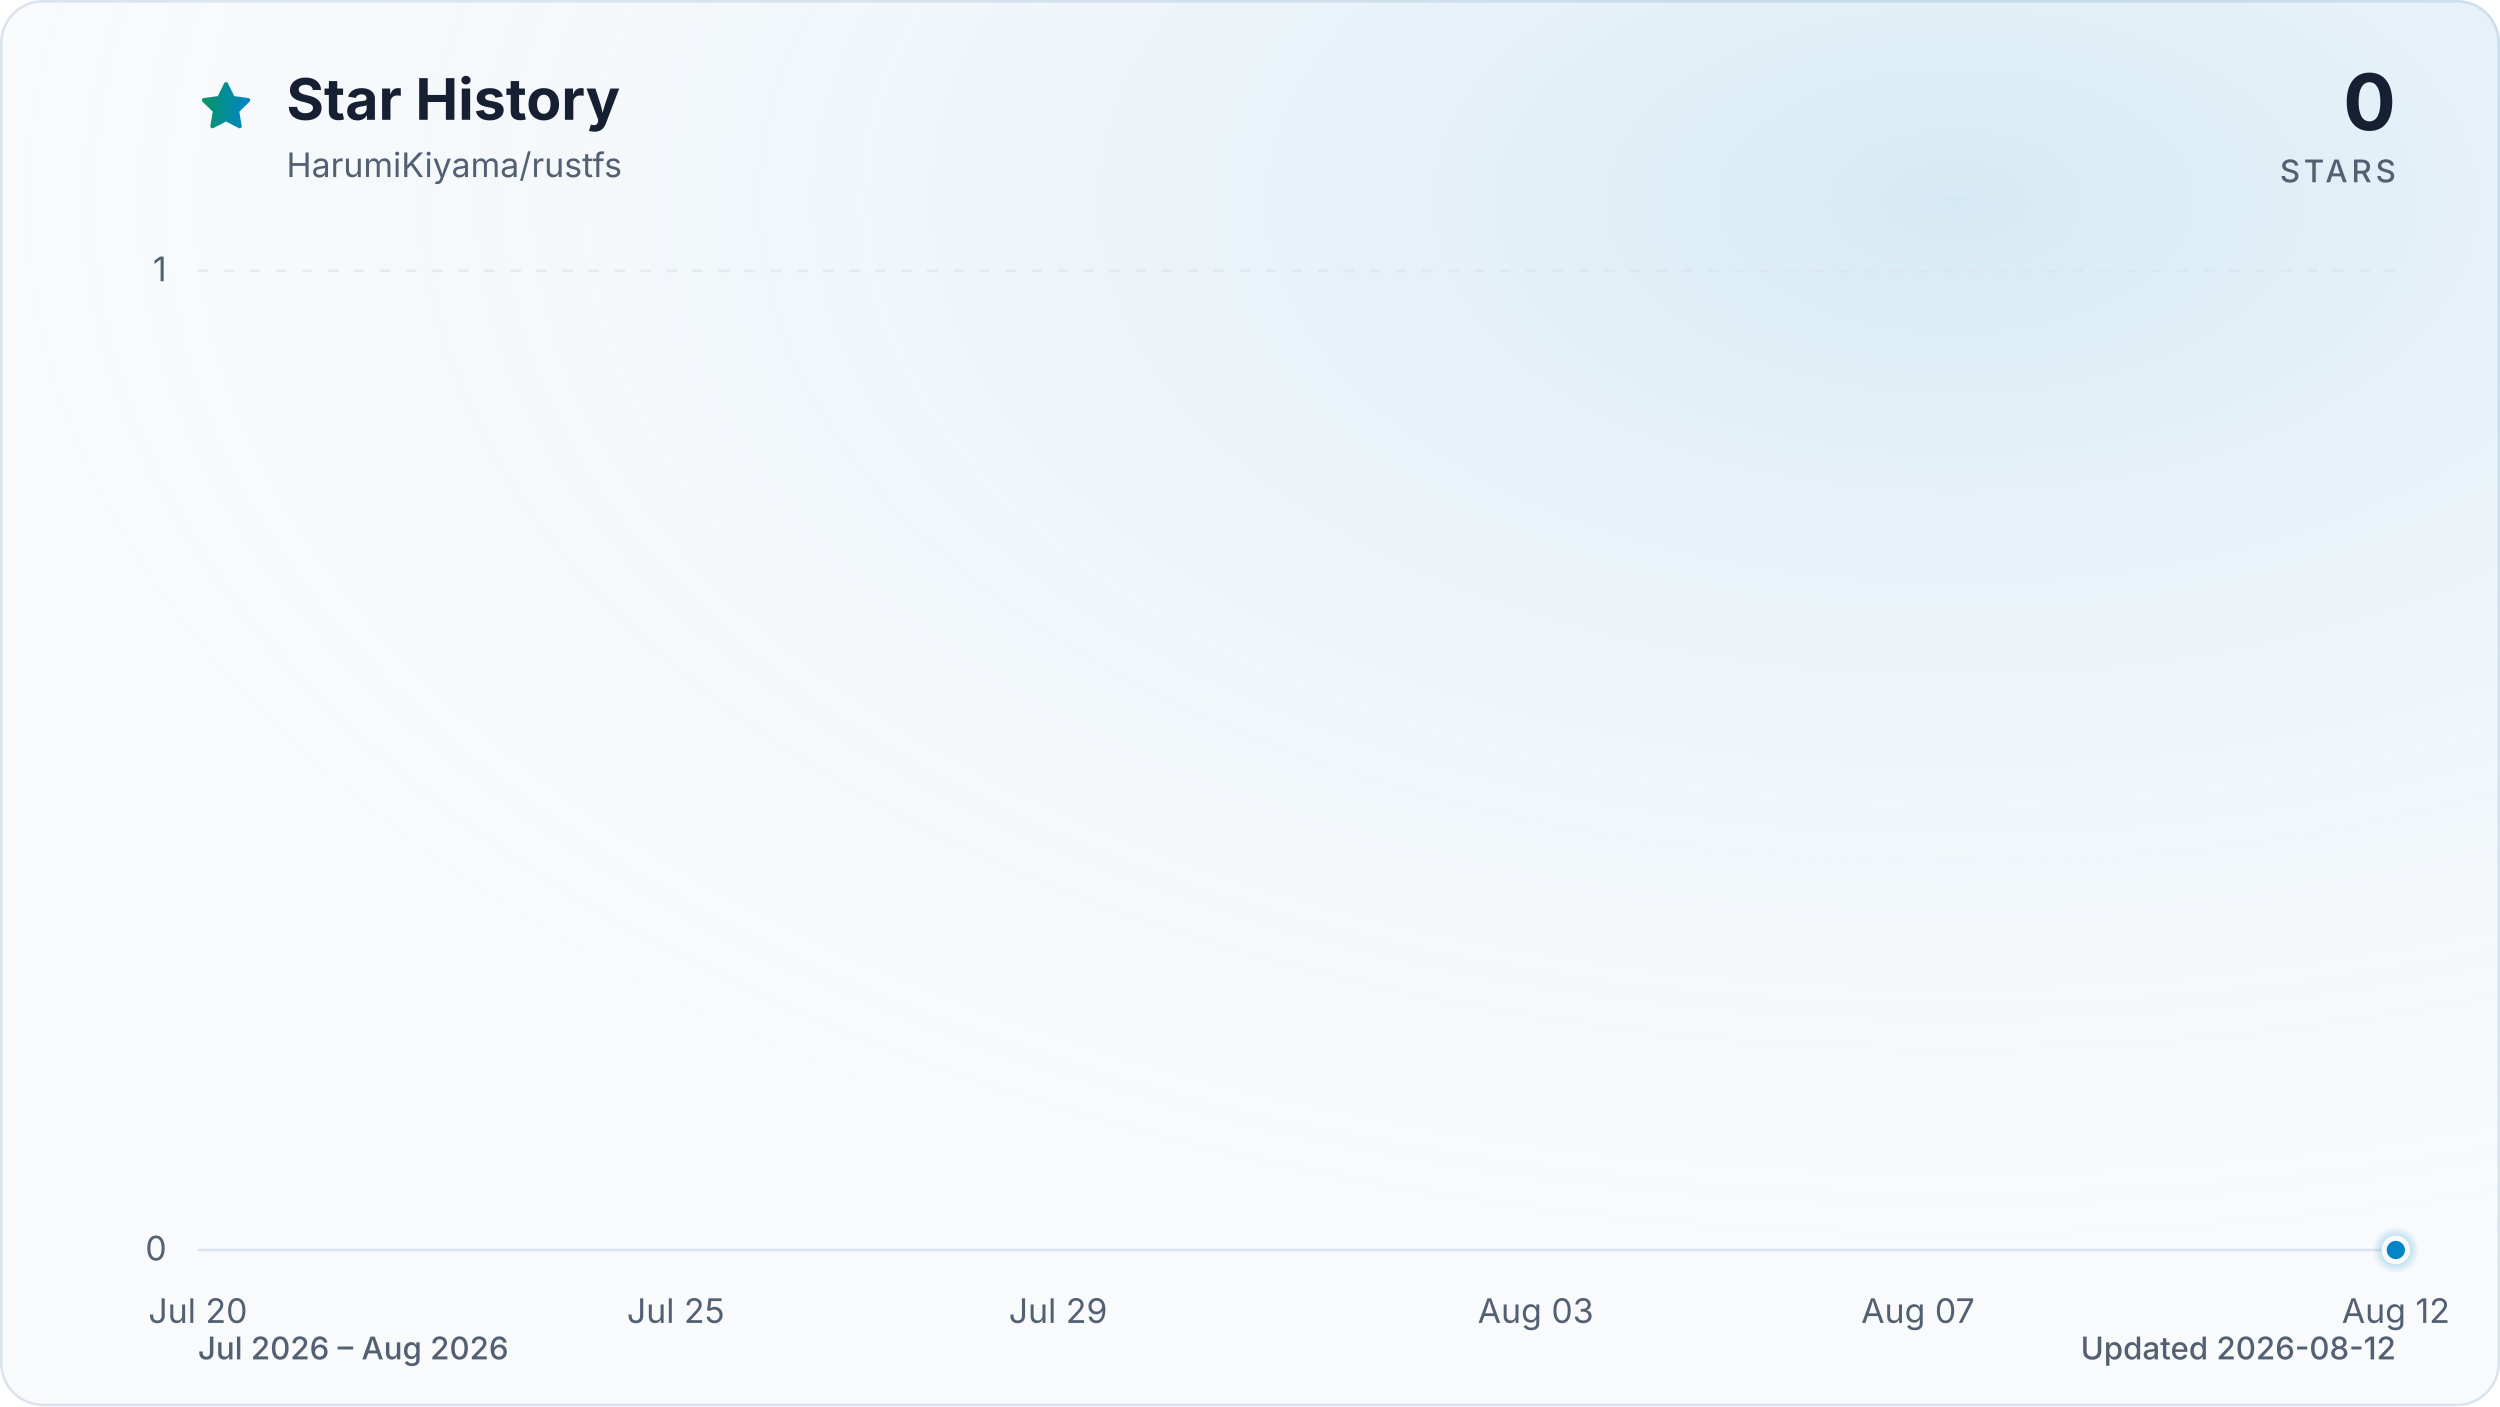
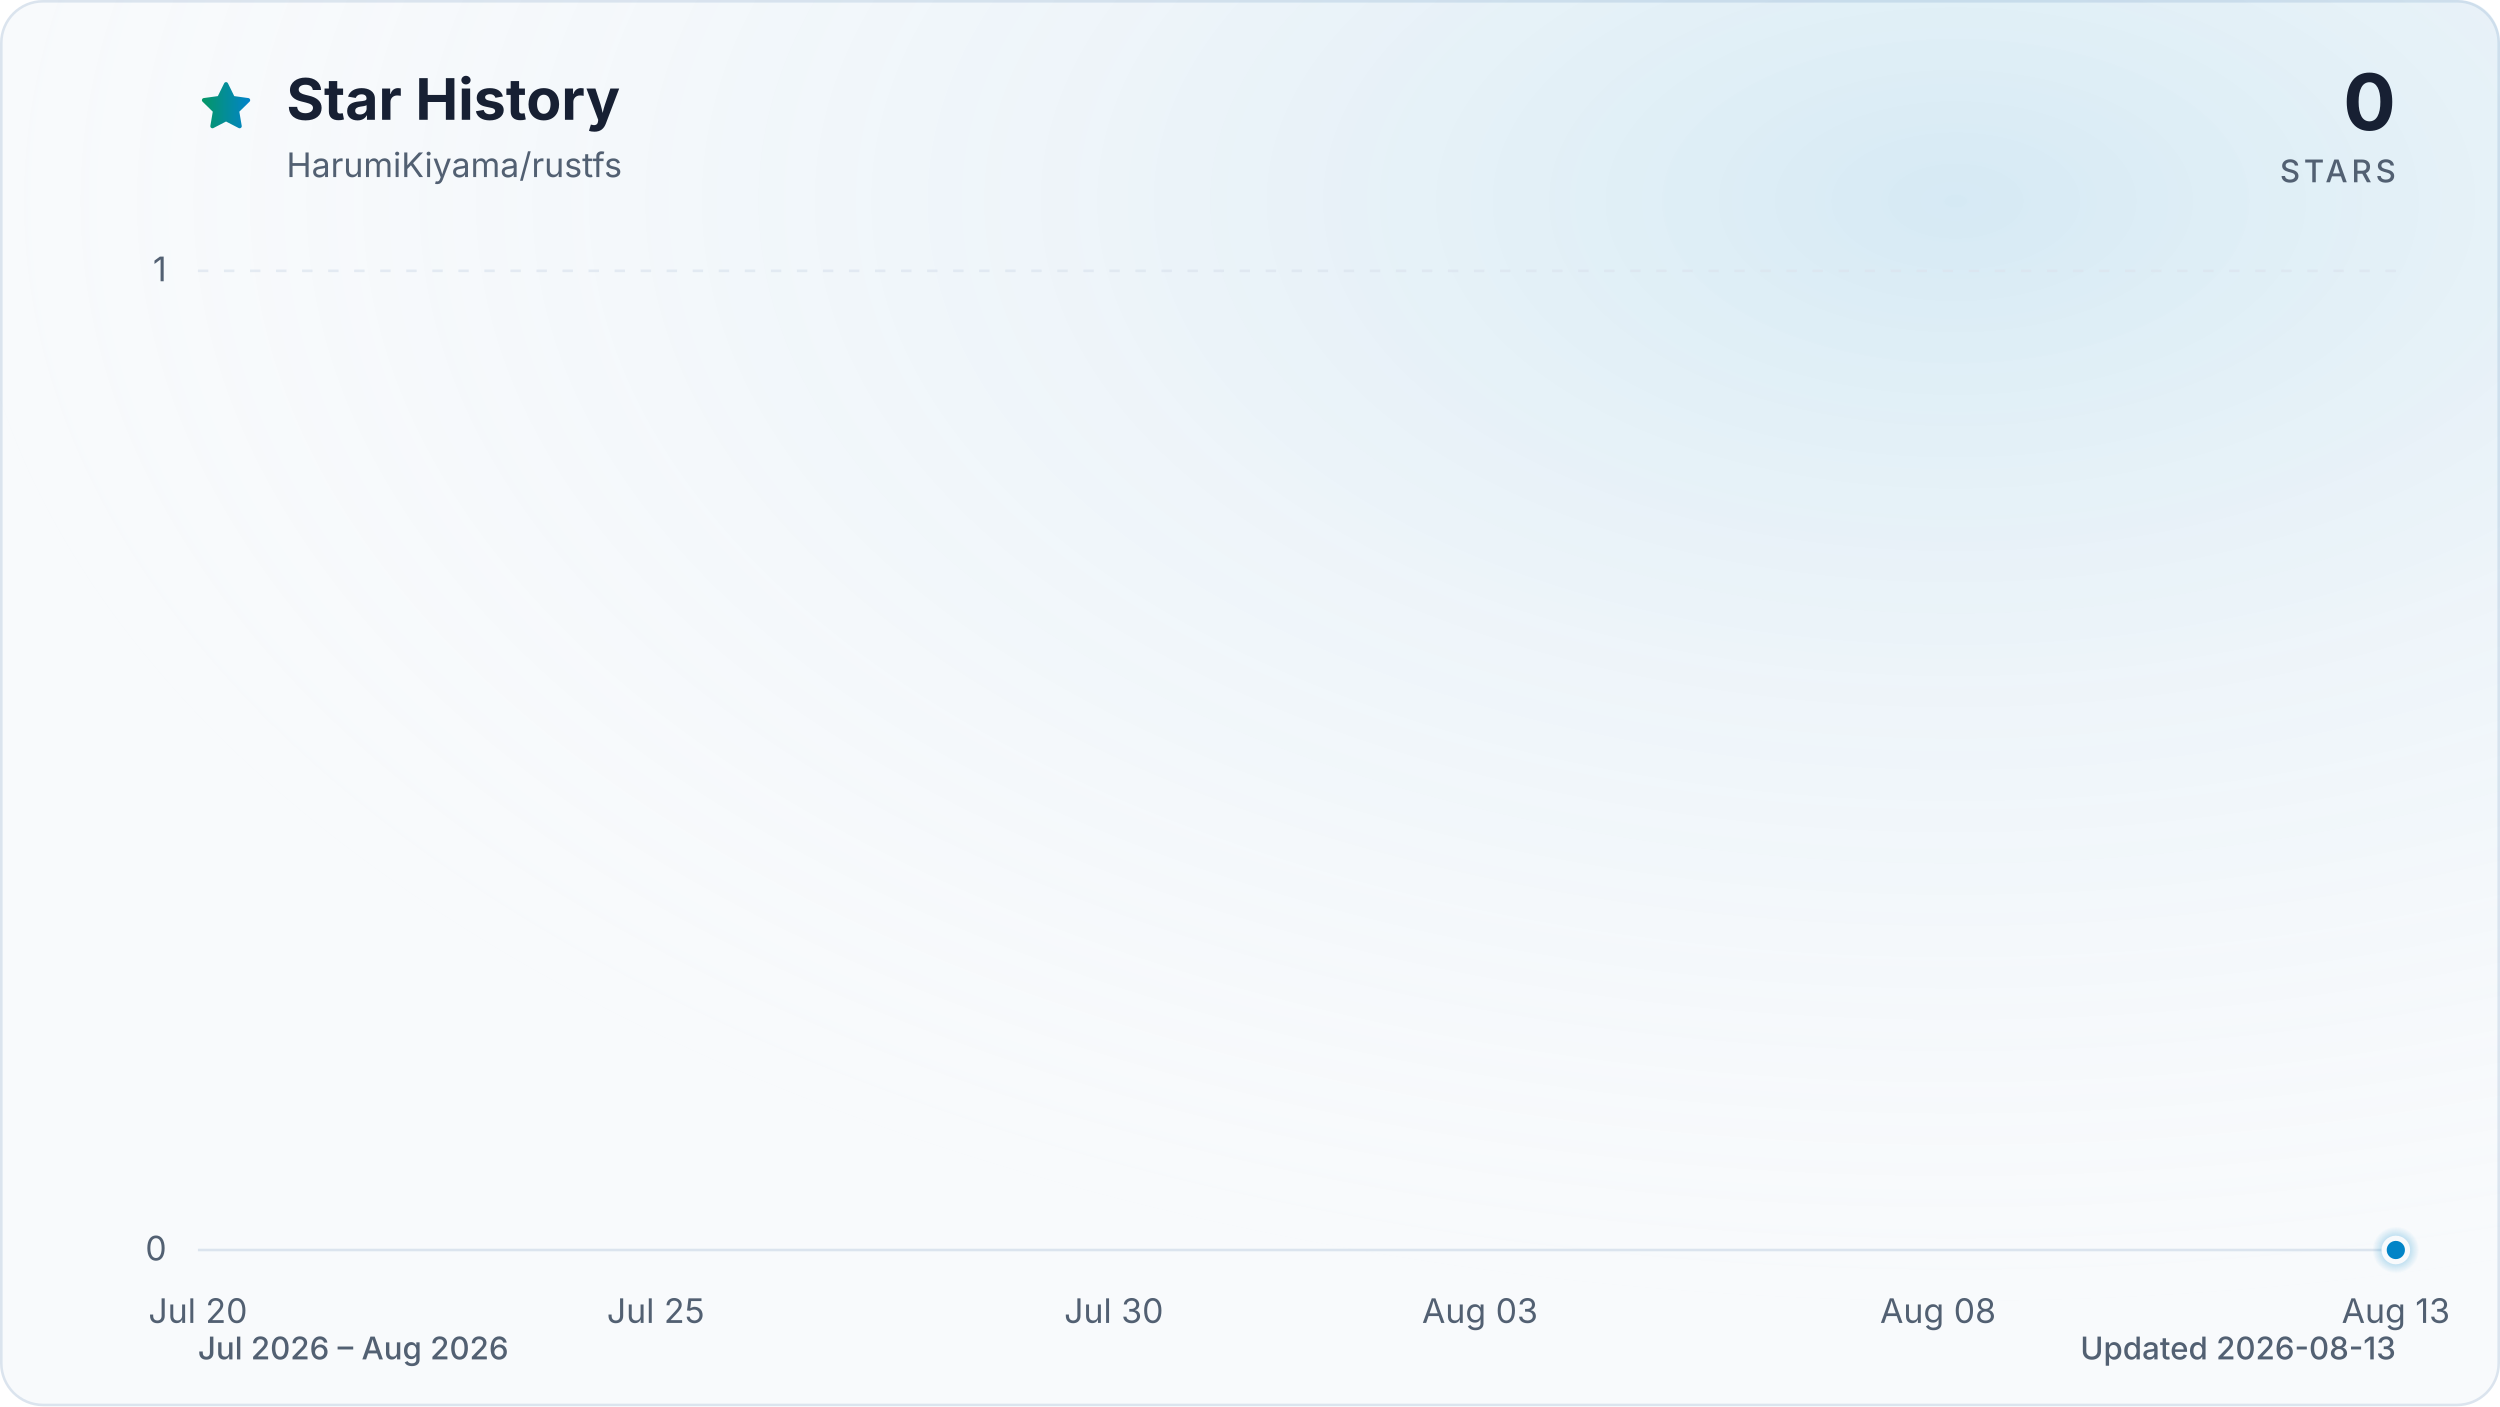
<svg xmlns="http://www.w3.org/2000/svg" viewBox="0 0 960 540" role="img" aria-labelledby="title description" data-style="gradient" data-variant="glow" data-animated="true">
  <defs>
    <linearGradient id="trend" x1="0" y1="0" x2="1" y2="0">
      <stop offset="0%" stop-color="#059669" />
      <stop offset="100%" stop-color="#0284c7" />
    </linearGradient>
    <linearGradient id="area" x1="0" y1="0" x2="0" y2="1">
      <stop offset="0%" stop-color="#059669" stop-opacity="0.30" />
      <stop offset="55%" stop-color="#0284c7" stop-opacity="0.10" />
      <stop offset="100%" stop-color="#0284c7" stop-opacity="0.01" />
    </linearGradient>
    <radialGradient id="marker-halo" cx="50%" cy="50%" r="50%">
      <stop offset="0%" stop-color="#0284c7" stop-opacity="0.55" />
      <stop offset="100%" stop-color="#0284c7" stop-opacity="0" />
    </radialGradient>
    <radialGradient id="surface-glow" cx="78%" cy="14%" r="80%">
      <stop offset="0%" stop-color="#0284c7" stop-opacity="0.14" />
      <stop offset="100%" stop-color="#f8fafc" stop-opacity="0" />
    </radialGradient>
    <filter id="trend-glow" x="-20%" y="-20%" width="140%" height="140%">
      <feGaussianBlur stdDeviation="7" />
    </filter>
  </defs>
  <style>
.trend-enter{transform-box:fill-box;transform-origin:center;animation:trend-enter 520ms cubic-bezier(0.16,1,0.3,1)}
.marker-enter{transform-box:fill-box;transform-origin:center;animation:marker-enter 320ms cubic-bezier(0.16,1,0.3,1) 200ms both}
.marker-pulse{transform-box:fill-box;transform-origin:center;animation:marker-pulse 2.6s ease-out infinite}
@keyframes trend-enter{from{opacity:.35;transform:translateY(10px)}to{opacity:1;transform:translateY(0)}}
@keyframes marker-enter{from{opacity:0;transform:scale(.4)}to{opacity:1;transform:scale(1)}}
@keyframes marker-pulse{0%{opacity:.5;transform:scale(.7)}70%,100%{opacity:0;transform:scale(2.1)}}
@media (prefers-reduced-motion:reduce){.trend-enter,.marker-enter,.marker-pulse{animation:none!important}}
@media (prefers-reduced-motion:reduce){.marker-pulse{opacity:0}}
</style>
  <rect x="0.5" y="0.5" width="959" height="539" fill="#f8fafc" stroke="#dbe4ee" stroke-width="1" rx="16" />
  <rect width="960" height="540" fill="url(#surface-glow)" rx="16" />
  <path d="M12 2.6l2.9 5.9 6.5.9-4.7 4.6 1.1 6.5-5.8-3-5.8 3 1.1-6.5-4.7-4.6 6.5-.9L12 2.6Z" transform="translate(76 30) scale(.9)" fill="url(#trend)" stroke="url(#trend)" stroke-width="1.8" stroke-linejoin="round" aria-hidden="true" />
  <text x="110" y="46" fill="#172033" font-family="ui-sans-serif, system-ui, -apple-system, BlinkMacSystemFont, 'Segoe UI', sans-serif" font-size="22" font-weight="700">Star History</text>
  <text x="110" y="68" fill="#526072" font-family="ui-sans-serif, system-ui, -apple-system, BlinkMacSystemFont, 'Segoe UI', sans-serif" font-size="13">HarumiKiyama/rustfs</text>
  <text x="920" y="50" fill="#172033" font-family="ui-sans-serif, system-ui, -apple-system, BlinkMacSystemFont, 'Segoe UI', sans-serif" font-size="30" font-weight="700" text-anchor="end">0</text>
  <text x="920" y="70" fill="#526072" font-family="ui-sans-serif, system-ui, -apple-system, BlinkMacSystemFont, 'Segoe UI', sans-serif" font-size="12" font-weight="500" letter-spacing="1.5" text-anchor="end">STARS</text>
  <line x1="76" y1="480.0" x2="920" y2="480.0" stroke="#dbe4ee" stroke-width="1" stroke-dasharray="0" opacity="1" />
  <text x="64" y="484.0" fill="#526072" font-family="ui-sans-serif, system-ui, -apple-system, BlinkMacSystemFont, 'Segoe UI', sans-serif" font-size="13" text-anchor="end">0</text>
  <line x1="76" y1="104.0" x2="920" y2="104.0" stroke="#dbe4ee" stroke-width="1" stroke-dasharray="4 6" opacity="0.7" />
  <text x="64" y="108.0" fill="#526072" font-family="ui-sans-serif, system-ui, -apple-system, BlinkMacSystemFont, 'Segoe UI', sans-serif" font-size="13" text-anchor="end">1</text>
  <text x="76.0" y="508" fill="#526072" font-family="ui-sans-serif, system-ui, -apple-system, BlinkMacSystemFont, 'Segoe UI', sans-serif" font-size="13" text-anchor="middle">Jul 20</text>
-   <text x="259.5" y="508" fill="#526072" font-family="ui-sans-serif, system-ui, -apple-system, BlinkMacSystemFont, 'Segoe UI', sans-serif" font-size="13" text-anchor="middle">Jul 25</text>
-   <text x="406.3" y="508" fill="#526072" font-family="ui-sans-serif, system-ui, -apple-system, BlinkMacSystemFont, 'Segoe UI', sans-serif" font-size="13" text-anchor="middle">Jul 29</text>
-   <text x="589.7" y="508" fill="#526072" font-family="ui-sans-serif, system-ui, -apple-system, BlinkMacSystemFont, 'Segoe UI', sans-serif" font-size="13" text-anchor="middle">Aug 03</text>
-   <text x="736.5" y="508" fill="#526072" font-family="ui-sans-serif, system-ui, -apple-system, BlinkMacSystemFont, 'Segoe UI', sans-serif" font-size="13" text-anchor="middle">Aug 07</text>
-   <text x="920.0" y="508" fill="#526072" font-family="ui-sans-serif, system-ui, -apple-system, BlinkMacSystemFont, 'Segoe UI', sans-serif" font-size="13" text-anchor="middle">Aug 12</text>
+   <text x="251.8" y="508" fill="#526072" font-family="ui-sans-serif, system-ui, -apple-system, BlinkMacSystemFont, 'Segoe UI', sans-serif" font-size="13" text-anchor="middle">Jul 25</text>
+   <text x="427.7" y="508" fill="#526072" font-family="ui-sans-serif, system-ui, -apple-system, BlinkMacSystemFont, 'Segoe UI', sans-serif" font-size="13" text-anchor="middle">Jul 30</text>
+   <text x="568.3" y="508" fill="#526072" font-family="ui-sans-serif, system-ui, -apple-system, BlinkMacSystemFont, 'Segoe UI', sans-serif" font-size="13" text-anchor="middle">Aug 03</text>
+   <text x="744.2" y="508" fill="#526072" font-family="ui-sans-serif, system-ui, -apple-system, BlinkMacSystemFont, 'Segoe UI', sans-serif" font-size="13" text-anchor="middle">Aug 08</text>
+   <text x="920.0" y="508" fill="#526072" font-family="ui-sans-serif, system-ui, -apple-system, BlinkMacSystemFont, 'Segoe UI', sans-serif" font-size="13" text-anchor="middle">Aug 13</text>
  <g class="trend-enter">
-     <path d="M 76.0 480.0 C 88.2 480.0, 100.5 480.0, 112.7 480.0 C 124.9 480.0, 137.2 480.0, 149.4 480.0 C 161.6 480.0, 173.9 480.0, 186.1 480.0 C 198.3 480.0, 210.6 480.0, 222.8 480.0 C 235.0 480.0, 247.2 480.0, 259.5 480.0 C 271.7 480.0, 283.9 480.0, 296.2 480.0 C 308.4 480.0, 320.6 480.0, 332.9 480.0 C 345.1 480.0, 357.3 480.0, 369.6 480.0 C 381.8 480.0, 394.0 480.0, 406.3 480.0 C 418.5 480.0, 430.7 480.0, 443.0 480.0 C 455.2 480.0, 467.4 480.0, 479.7 480.0 C 491.9 480.0, 504.1 480.0, 516.3 480.0 C 528.6 480.0, 540.8 480.0, 553.0 480.0 C 565.3 480.0, 577.5 480.0, 589.7 480.0 C 602.0 480.0, 614.2 480.0, 626.4 480.0 C 638.7 480.0, 650.9 480.0, 663.1 480.0 C 675.4 480.0, 687.6 480.0, 699.8 480.0 C 712.1 480.0, 724.3 480.0, 736.5 480.0 C 748.8 480.0, 761.0 480.0, 773.2 480.0 C 785.4 480.0, 797.7 480.0, 809.9 480.0 C 822.1 480.0, 834.4 480.0, 846.6 480.0 C 858.8 480.0, 871.1 480.0, 883.3 480.0 C 895.5 480.0, 907.8 480.0, 920.0 480.0 L 920.0 480.0 L 76.0 480.0 Z" fill="url(#area)" />
-     <path d="M 76.0 480.0 C 88.2 480.0, 100.5 480.0, 112.7 480.0 C 124.9 480.0, 137.2 480.0, 149.4 480.0 C 161.6 480.0, 173.9 480.0, 186.1 480.0 C 198.3 480.0, 210.6 480.0, 222.8 480.0 C 235.0 480.0, 247.2 480.0, 259.5 480.0 C 271.7 480.0, 283.9 480.0, 296.2 480.0 C 308.4 480.0, 320.6 480.0, 332.9 480.0 C 345.1 480.0, 357.3 480.0, 369.6 480.0 C 381.8 480.0, 394.0 480.0, 406.3 480.0 C 418.5 480.0, 430.7 480.0, 443.0 480.0 C 455.2 480.0, 467.4 480.0, 479.7 480.0 C 491.9 480.0, 504.1 480.0, 516.3 480.0 C 528.6 480.0, 540.8 480.0, 553.0 480.0 C 565.3 480.0, 577.5 480.0, 589.7 480.0 C 602.0 480.0, 614.2 480.0, 626.4 480.0 C 638.7 480.0, 650.9 480.0, 663.1 480.0 C 675.4 480.0, 687.6 480.0, 699.8 480.0 C 712.1 480.0, 724.3 480.0, 736.5 480.0 C 748.8 480.0, 761.0 480.0, 773.2 480.0 C 785.4 480.0, 797.7 480.0, 809.9 480.0 C 822.1 480.0, 834.4 480.0, 846.6 480.0 C 858.8 480.0, 871.1 480.0, 883.3 480.0 C 895.5 480.0, 907.8 480.0, 920.0 480.0" fill="none" stroke="url(#trend)" stroke-width="12" stroke-linecap="round" stroke-linejoin="round" opacity="0.16" filter="url(#trend-glow)" />
-     <path d="M 76.0 480.0 C 88.2 480.0, 100.5 480.0, 112.7 480.0 C 124.9 480.0, 137.2 480.0, 149.4 480.0 C 161.6 480.0, 173.9 480.0, 186.1 480.0 C 198.3 480.0, 210.6 480.0, 222.8 480.0 C 235.0 480.0, 247.2 480.0, 259.5 480.0 C 271.7 480.0, 283.9 480.0, 296.2 480.0 C 308.4 480.0, 320.6 480.0, 332.9 480.0 C 345.1 480.0, 357.3 480.0, 369.6 480.0 C 381.8 480.0, 394.0 480.0, 406.3 480.0 C 418.5 480.0, 430.7 480.0, 443.0 480.0 C 455.2 480.0, 467.4 480.0, 479.7 480.0 C 491.9 480.0, 504.1 480.0, 516.3 480.0 C 528.6 480.0, 540.8 480.0, 553.0 480.0 C 565.3 480.0, 577.5 480.0, 589.7 480.0 C 602.0 480.0, 614.2 480.0, 626.4 480.0 C 638.7 480.0, 650.9 480.0, 663.1 480.0 C 675.4 480.0, 687.6 480.0, 699.8 480.0 C 712.1 480.0, 724.3 480.0, 736.5 480.0 C 748.8 480.0, 761.0 480.0, 773.2 480.0 C 785.4 480.0, 797.7 480.0, 809.9 480.0 C 822.1 480.0, 834.4 480.0, 846.6 480.0 C 858.8 480.0, 871.1 480.0, 883.3 480.0 C 895.5 480.0, 907.8 480.0, 920.0 480.0" fill="none" stroke="url(#trend)" stroke-width="3" stroke-linecap="round" stroke-linejoin="round" />
+     <path d="M 76.0 480.0 C 87.7 480.0, 99.4 480.0, 111.2 480.0 C 122.9 480.0, 134.6 480.0, 146.3 480.0 C 158.1 480.0, 169.8 480.0, 181.5 480.0 C 193.2 480.0, 204.9 480.0, 216.7 480.0 C 228.4 480.0, 240.1 480.0, 251.8 480.0 C 263.6 480.0, 275.3 480.0, 287.0 480.0 C 298.7 480.0, 310.4 480.0, 322.2 480.0 C 333.9 480.0, 345.6 480.0, 357.3 480.0 C 369.1 480.0, 380.8 480.0, 392.5 480.0 C 404.2 480.0, 415.9 480.0, 427.7 480.0 C 439.4 480.0, 451.1 480.0, 462.8 480.0 C 474.6 480.0, 486.3 480.0, 498.0 480.0 C 509.7 480.0, 521.4 480.0, 533.2 480.0 C 544.9 480.0, 556.6 480.0, 568.3 480.0 C 580.1 480.0, 591.8 480.0, 603.5 480.0 C 615.2 480.0, 626.9 480.0, 638.7 480.0 C 650.4 480.0, 662.1 480.0, 673.8 480.0 C 685.6 480.0, 697.3 480.0, 709.0 480.0 C 720.7 480.0, 732.4 480.0, 744.2 480.0 C 755.9 480.0, 767.6 480.0, 779.3 480.0 C 791.1 480.0, 802.8 480.0, 814.5 480.0 C 826.2 480.0, 837.9 480.0, 849.7 480.0 C 861.4 480.0, 873.1 480.0, 884.8 480.0 C 896.6 480.0, 908.3 480.0, 920.0 480.0 L 920.0 480.0 L 76.0 480.0 Z" fill="url(#area)" />
+     <path d="M 76.0 480.0 C 87.7 480.0, 99.4 480.0, 111.2 480.0 C 122.9 480.0, 134.6 480.0, 146.3 480.0 C 158.1 480.0, 169.8 480.0, 181.5 480.0 C 193.2 480.0, 204.9 480.0, 216.7 480.0 C 228.4 480.0, 240.1 480.0, 251.8 480.0 C 263.6 480.0, 275.3 480.0, 287.0 480.0 C 298.7 480.0, 310.4 480.0, 322.2 480.0 C 333.9 480.0, 345.6 480.0, 357.3 480.0 C 369.1 480.0, 380.8 480.0, 392.5 480.0 C 404.2 480.0, 415.9 480.0, 427.7 480.0 C 439.4 480.0, 451.1 480.0, 462.8 480.0 C 474.6 480.0, 486.3 480.0, 498.0 480.0 C 509.7 480.0, 521.4 480.0, 533.2 480.0 C 544.9 480.0, 556.6 480.0, 568.3 480.0 C 580.1 480.0, 591.8 480.0, 603.5 480.0 C 615.2 480.0, 626.9 480.0, 638.7 480.0 C 650.4 480.0, 662.1 480.0, 673.8 480.0 C 685.6 480.0, 697.3 480.0, 709.0 480.0 C 720.7 480.0, 732.4 480.0, 744.2 480.0 C 755.9 480.0, 767.6 480.0, 779.3 480.0 C 791.1 480.0, 802.8 480.0, 814.5 480.0 C 826.2 480.0, 837.9 480.0, 849.7 480.0 C 861.4 480.0, 873.1 480.0, 884.8 480.0 C 896.6 480.0, 908.3 480.0, 920.0 480.0" fill="none" stroke="url(#trend)" stroke-width="12" stroke-linecap="round" stroke-linejoin="round" opacity="0.16" filter="url(#trend-glow)" />
+     <path d="M 76.0 480.0 C 87.7 480.0, 99.4 480.0, 111.2 480.0 C 122.9 480.0, 134.6 480.0, 146.3 480.0 C 158.1 480.0, 169.8 480.0, 181.5 480.0 C 193.2 480.0, 204.9 480.0, 216.7 480.0 C 228.4 480.0, 240.1 480.0, 251.8 480.0 C 263.6 480.0, 275.3 480.0, 287.0 480.0 C 298.7 480.0, 310.4 480.0, 322.2 480.0 C 333.9 480.0, 345.6 480.0, 357.3 480.0 C 369.1 480.0, 380.8 480.0, 392.5 480.0 C 404.2 480.0, 415.9 480.0, 427.7 480.0 C 439.4 480.0, 451.1 480.0, 462.8 480.0 C 474.6 480.0, 486.3 480.0, 498.0 480.0 C 509.7 480.0, 521.4 480.0, 533.2 480.0 C 544.9 480.0, 556.6 480.0, 568.3 480.0 C 580.1 480.0, 591.8 480.0, 603.5 480.0 C 615.2 480.0, 626.9 480.0, 638.7 480.0 C 650.4 480.0, 662.1 480.0, 673.8 480.0 C 685.6 480.0, 697.3 480.0, 709.0 480.0 C 720.7 480.0, 732.4 480.0, 744.2 480.0 C 755.9 480.0, 767.6 480.0, 779.3 480.0 C 791.1 480.0, 802.8 480.0, 814.5 480.0 C 826.2 480.0, 837.9 480.0, 849.7 480.0 C 861.4 480.0, 873.1 480.0, 884.8 480.0 C 896.6 480.0, 908.3 480.0, 920.0 480.0" fill="none" stroke="url(#trend)" stroke-width="3" stroke-linecap="round" stroke-linejoin="round" />
  </g>
  <g class="marker-enter">
    <circle class="marker-pulse" cx="920.0" cy="480.0" r="9" fill="url(#marker-halo)" />
    <circle cx="920.0" cy="480.0" r="4.5" fill="#0284c7" stroke="#f8fafc" stroke-width="2" />
  </g>
  <text x="76" y="522" fill="#526072" font-family="ui-sans-serif, system-ui, -apple-system, BlinkMacSystemFont, 'Segoe UI', sans-serif" font-size="12" font-weight="500">Jul 2026 – Aug 2026</text>
-   <text x="920" y="522" fill="#526072" font-family="ui-sans-serif, system-ui, -apple-system, BlinkMacSystemFont, 'Segoe UI', sans-serif" font-size="12" font-weight="500" text-anchor="end">Updated 2026-08-12</text>
+   <text x="920" y="522" fill="#526072" font-family="ui-sans-serif, system-ui, -apple-system, BlinkMacSystemFont, 'Segoe UI', sans-serif" font-size="12" font-weight="500" text-anchor="end">Updated 2026-08-13</text>
</svg>
